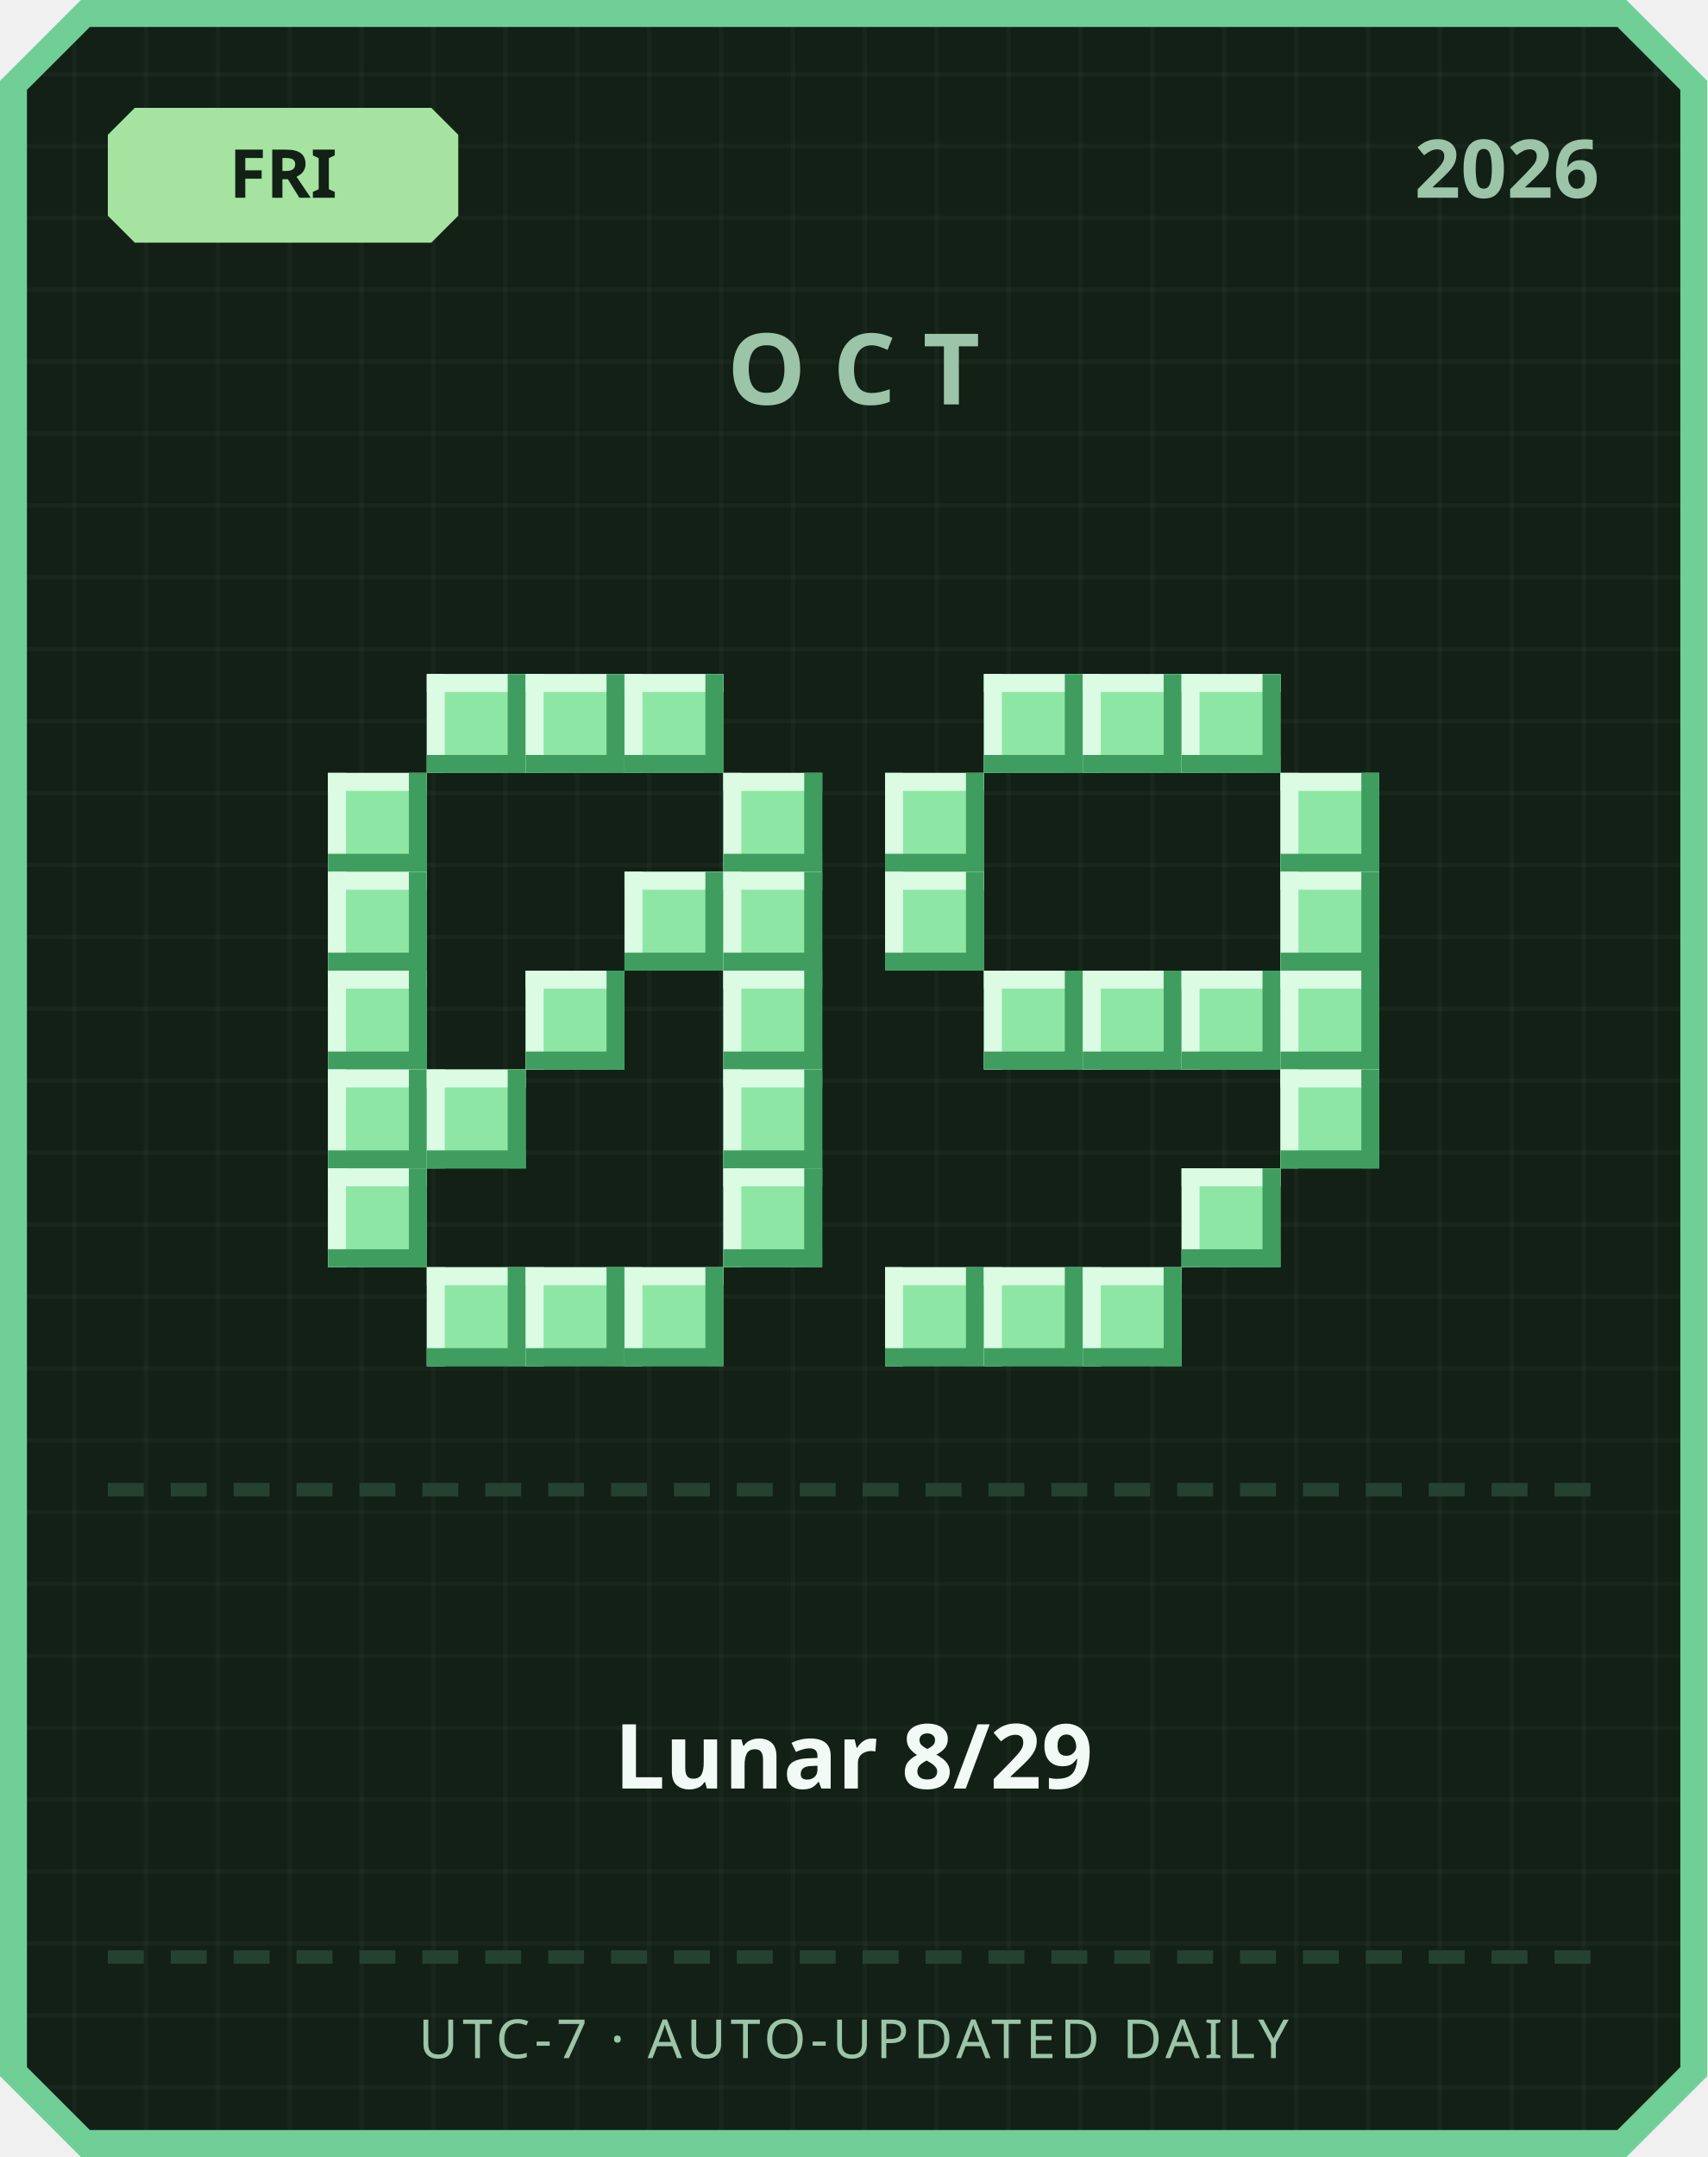
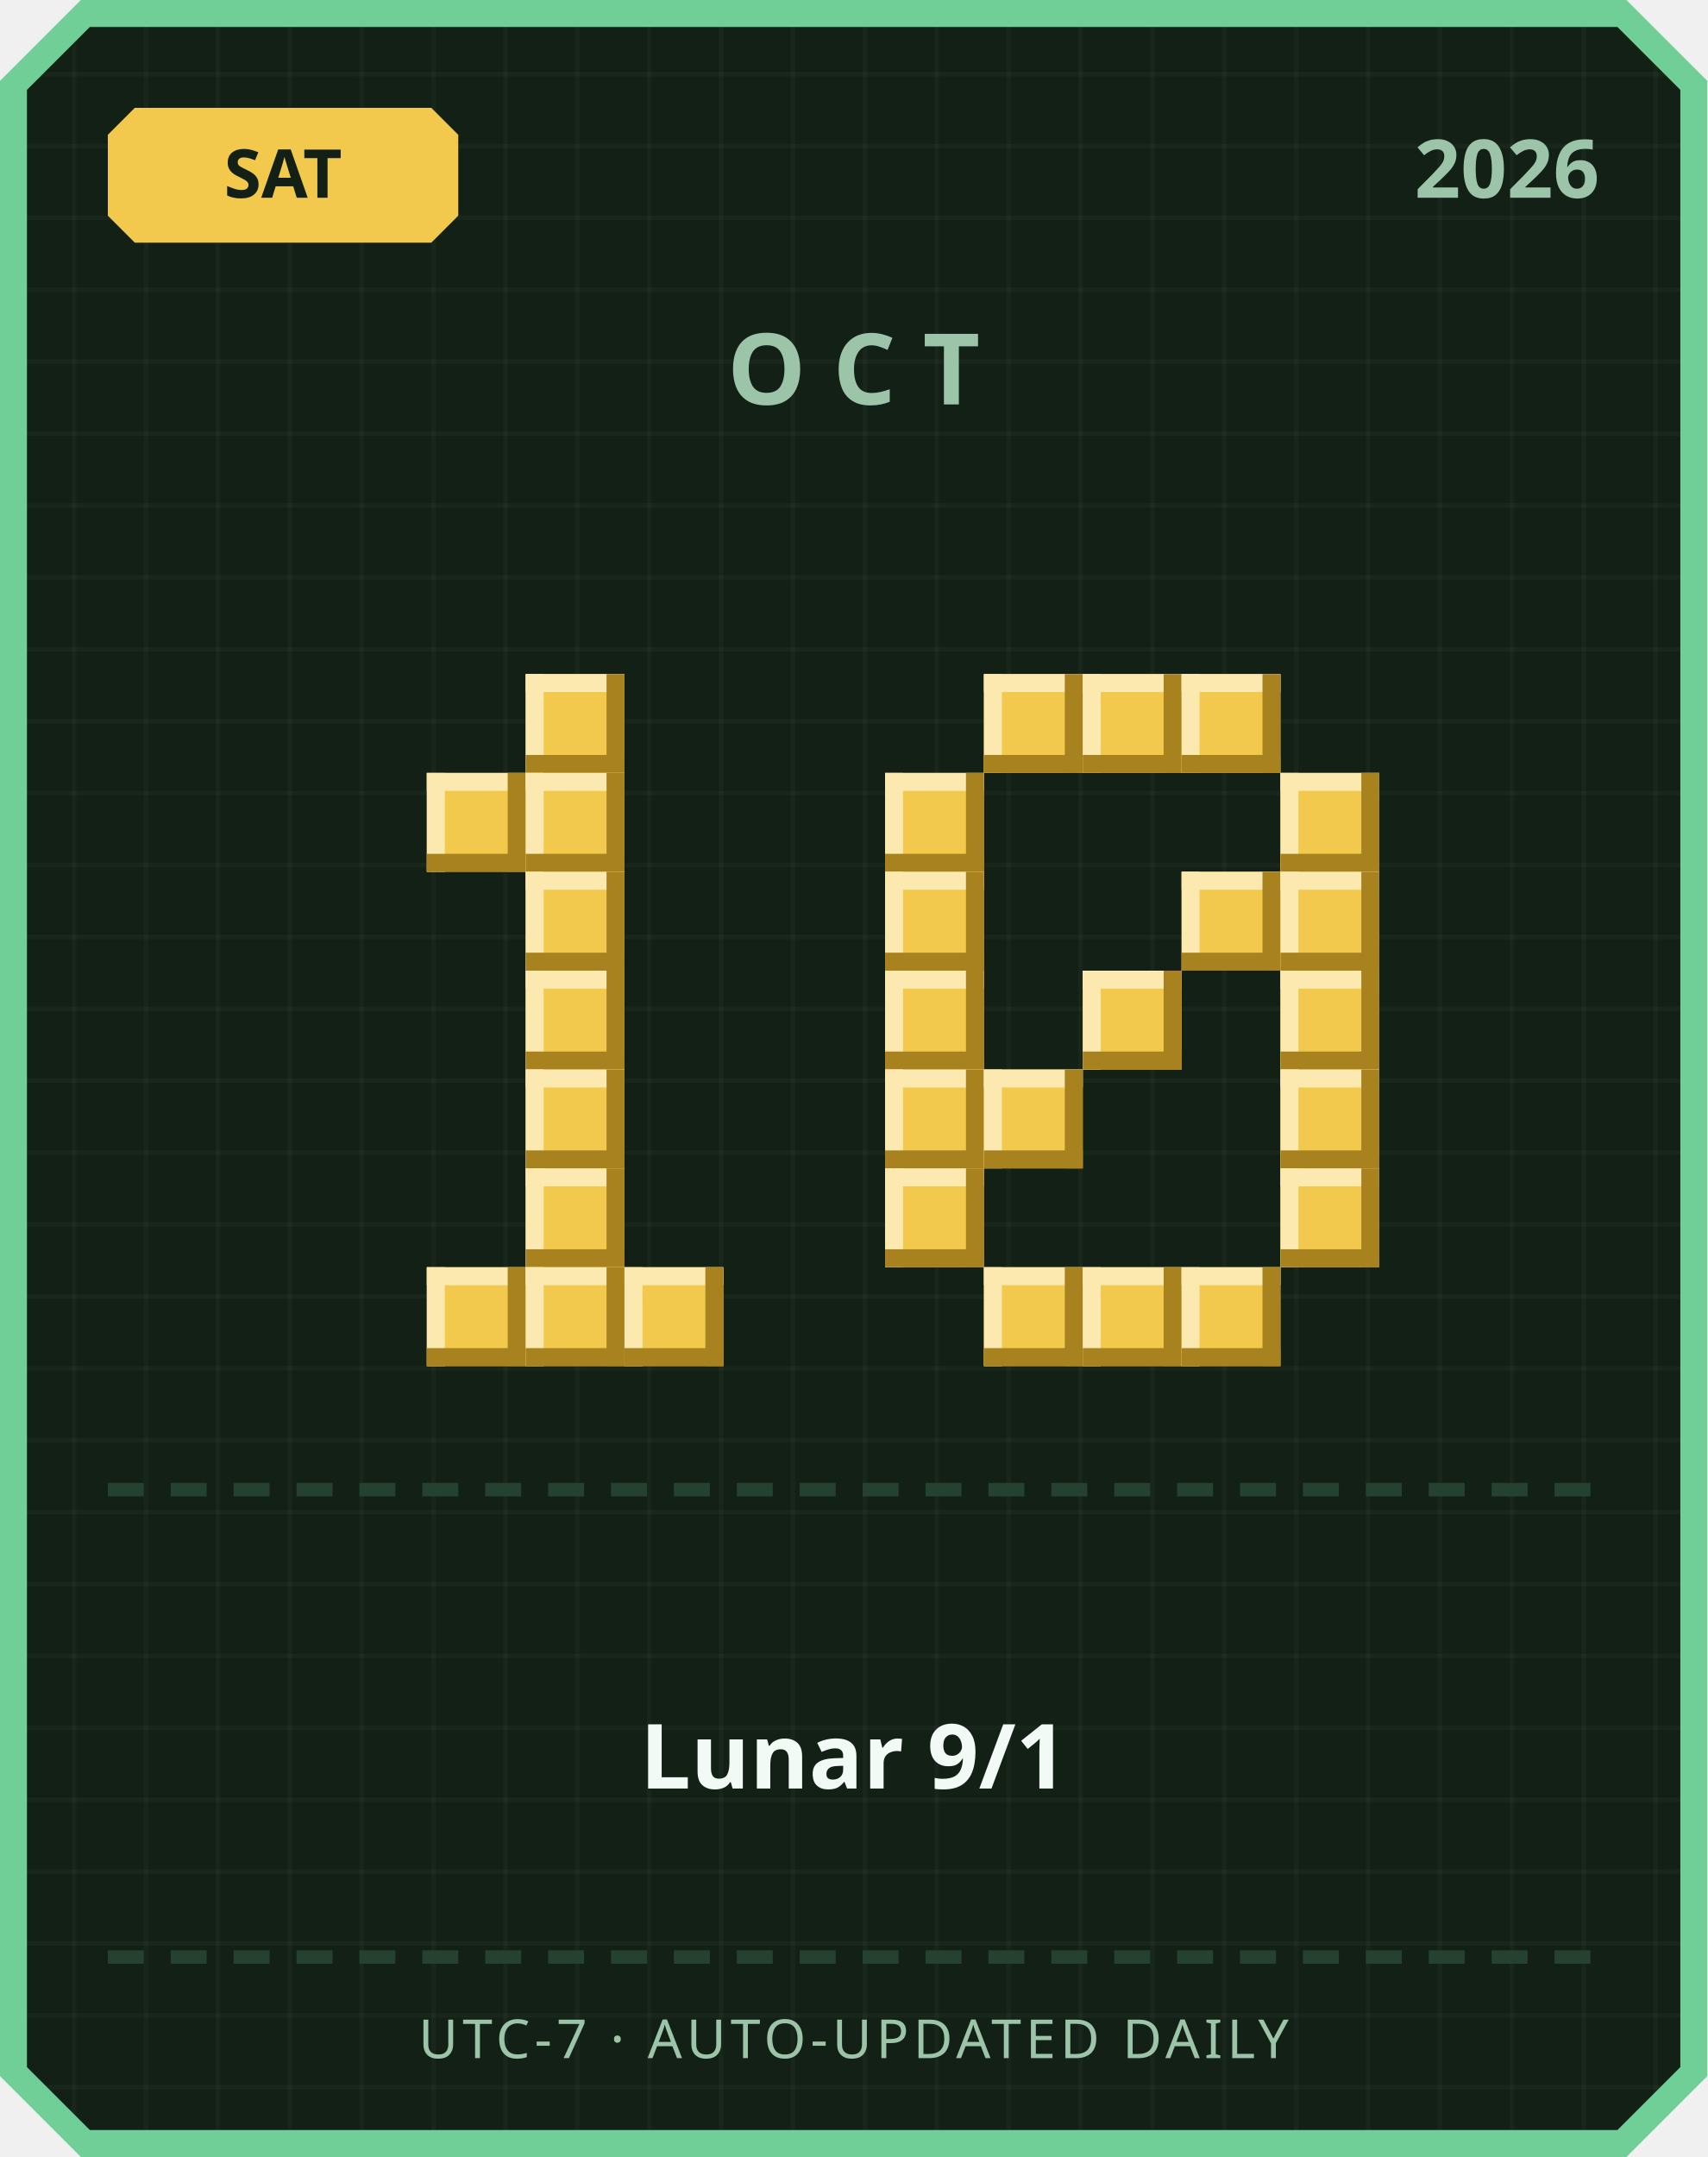
<svg xmlns="http://www.w3.org/2000/svg" width="380" height="480" viewBox="0 0 380 480">
  <defs>
    <pattern id="grid" width="16" height="16" patternUnits="userSpaceOnUse">
      <rect width="16" height="16" fill="#122016" />
      <rect width="1" height="16" fill="#ffffff" opacity="0.03" />
      <rect width="16" height="1" fill="#ffffff" opacity="0.03" />
    </pattern>
  </defs>
  <path d="M 18,0 L 362,0 L 380,18 L 380,462 L 362,480 L 18,480 L 0,462 L 0,18 Z" fill="#6fcf97" />
  <path d="M 20,6 L 360,6 L 374,20 L 374,460 L 360,474 L 20,474 L 6,460 L 6,20 Z" fill="url(#grid)" />
-   <path d="M 30,24 L 96,24 L 102,30 L 102,48 L 96,54 L 30,54 L 24,48 L 24,30 Z" fill="#a6e3a1" />
-   <text x="63" y="44" text-anchor="middle" font-family="'Segoe UI', sans-serif" font-size="15" font-weight="700" fill="#122016">FRI</text>
+   <path d="M 30,24 L 96,24 L 102,30 L 102,48 L 96,54 L 30,54 L 24,48 L 24,30 Z" fill="#f2c94c" />
+   <text x="63" y="44" text-anchor="middle" font-family="'Segoe UI', sans-serif" font-size="15" font-weight="700" fill="#122016">SAT</text>
  <text x="356" y="44" text-anchor="end" font-family="'Segoe UI', sans-serif" font-size="18" font-weight="700" fill="#9bc4a8">2026</text>
  <text x="190" y="90" text-anchor="middle" font-family="'Segoe UI', sans-serif" font-size="22" font-weight="700" letter-spacing="6" fill="#9bc4a8">OCT</text>
-   <rect x="95" y="150" width="22" height="22" fill="#8ee6a5" />
-   <rect x="95" y="150" width="22" height="4" fill="#dbfbe3" />
-   <rect x="95" y="150" width="4" height="22" fill="#dbfbe3" />
-   <rect x="95" y="168" width="22" height="4" fill="#3f9e5f" />
-   <rect x="113" y="150" width="4" height="22" fill="#3f9e5f" />
-   <rect x="117" y="150" width="22" height="22" fill="#8ee6a5" />
-   <rect x="117" y="150" width="22" height="4" fill="#dbfbe3" />
-   <rect x="117" y="150" width="4" height="22" fill="#dbfbe3" />
-   <rect x="117" y="168" width="22" height="4" fill="#3f9e5f" />
-   <rect x="135" y="150" width="4" height="22" fill="#3f9e5f" />
-   <rect x="139" y="150" width="22" height="22" fill="#8ee6a5" />
-   <rect x="139" y="150" width="22" height="4" fill="#dbfbe3" />
-   <rect x="139" y="150" width="4" height="22" fill="#dbfbe3" />
-   <rect x="139" y="168" width="22" height="4" fill="#3f9e5f" />
-   <rect x="157" y="150" width="4" height="22" fill="#3f9e5f" />
-   <rect x="73" y="172" width="22" height="22" fill="#8ee6a5" />
-   <rect x="73" y="172" width="22" height="4" fill="#dbfbe3" />
-   <rect x="73" y="172" width="4" height="22" fill="#dbfbe3" />
-   <rect x="73" y="190" width="22" height="4" fill="#3f9e5f" />
-   <rect x="91" y="172" width="4" height="22" fill="#3f9e5f" />
-   <rect x="161" y="172" width="22" height="22" fill="#8ee6a5" />
-   <rect x="161" y="172" width="22" height="4" fill="#dbfbe3" />
-   <rect x="161" y="172" width="4" height="22" fill="#dbfbe3" />
-   <rect x="161" y="190" width="22" height="4" fill="#3f9e5f" />
-   <rect x="179" y="172" width="4" height="22" fill="#3f9e5f" />
-   <rect x="73" y="194" width="22" height="22" fill="#8ee6a5" />
-   <rect x="73" y="194" width="22" height="4" fill="#dbfbe3" />
-   <rect x="73" y="194" width="4" height="22" fill="#dbfbe3" />
-   <rect x="73" y="212" width="22" height="4" fill="#3f9e5f" />
-   <rect x="91" y="194" width="4" height="22" fill="#3f9e5f" />
-   <rect x="139" y="194" width="22" height="22" fill="#8ee6a5" />
-   <rect x="139" y="194" width="22" height="4" fill="#dbfbe3" />
-   <rect x="139" y="194" width="4" height="22" fill="#dbfbe3" />
-   <rect x="139" y="212" width="22" height="4" fill="#3f9e5f" />
-   <rect x="157" y="194" width="4" height="22" fill="#3f9e5f" />
-   <rect x="161" y="194" width="22" height="22" fill="#8ee6a5" />
-   <rect x="161" y="194" width="22" height="4" fill="#dbfbe3" />
-   <rect x="161" y="194" width="4" height="22" fill="#dbfbe3" />
-   <rect x="161" y="212" width="22" height="4" fill="#3f9e5f" />
-   <rect x="179" y="194" width="4" height="22" fill="#3f9e5f" />
-   <rect x="73" y="216" width="22" height="22" fill="#8ee6a5" />
-   <rect x="73" y="216" width="22" height="4" fill="#dbfbe3" />
-   <rect x="73" y="216" width="4" height="22" fill="#dbfbe3" />
-   <rect x="73" y="234" width="22" height="4" fill="#3f9e5f" />
-   <rect x="91" y="216" width="4" height="22" fill="#3f9e5f" />
-   <rect x="117" y="216" width="22" height="22" fill="#8ee6a5" />
-   <rect x="117" y="216" width="22" height="4" fill="#dbfbe3" />
-   <rect x="117" y="216" width="4" height="22" fill="#dbfbe3" />
-   <rect x="117" y="234" width="22" height="4" fill="#3f9e5f" />
-   <rect x="135" y="216" width="4" height="22" fill="#3f9e5f" />
-   <rect x="161" y="216" width="22" height="22" fill="#8ee6a5" />
-   <rect x="161" y="216" width="22" height="4" fill="#dbfbe3" />
-   <rect x="161" y="216" width="4" height="22" fill="#dbfbe3" />
-   <rect x="161" y="234" width="22" height="4" fill="#3f9e5f" />
-   <rect x="179" y="216" width="4" height="22" fill="#3f9e5f" />
-   <rect x="73" y="238" width="22" height="22" fill="#8ee6a5" />
-   <rect x="73" y="238" width="22" height="4" fill="#dbfbe3" />
-   <rect x="73" y="238" width="4" height="22" fill="#dbfbe3" />
-   <rect x="73" y="256" width="22" height="4" fill="#3f9e5f" />
-   <rect x="91" y="238" width="4" height="22" fill="#3f9e5f" />
-   <rect x="95" y="238" width="22" height="22" fill="#8ee6a5" />
-   <rect x="95" y="238" width="22" height="4" fill="#dbfbe3" />
-   <rect x="95" y="238" width="4" height="22" fill="#dbfbe3" />
-   <rect x="95" y="256" width="22" height="4" fill="#3f9e5f" />
-   <rect x="113" y="238" width="4" height="22" fill="#3f9e5f" />
-   <rect x="161" y="238" width="22" height="22" fill="#8ee6a5" />
-   <rect x="161" y="238" width="22" height="4" fill="#dbfbe3" />
-   <rect x="161" y="238" width="4" height="22" fill="#dbfbe3" />
-   <rect x="161" y="256" width="22" height="4" fill="#3f9e5f" />
-   <rect x="179" y="238" width="4" height="22" fill="#3f9e5f" />
-   <rect x="73" y="260" width="22" height="22" fill="#8ee6a5" />
-   <rect x="73" y="260" width="22" height="4" fill="#dbfbe3" />
-   <rect x="73" y="260" width="4" height="22" fill="#dbfbe3" />
-   <rect x="73" y="278" width="22" height="4" fill="#3f9e5f" />
-   <rect x="91" y="260" width="4" height="22" fill="#3f9e5f" />
-   <rect x="161" y="260" width="22" height="22" fill="#8ee6a5" />
-   <rect x="161" y="260" width="22" height="4" fill="#dbfbe3" />
-   <rect x="161" y="260" width="4" height="22" fill="#dbfbe3" />
-   <rect x="161" y="278" width="22" height="4" fill="#3f9e5f" />
-   <rect x="179" y="260" width="4" height="22" fill="#3f9e5f" />
-   <rect x="95" y="282" width="22" height="22" fill="#8ee6a5" />
-   <rect x="95" y="282" width="22" height="4" fill="#dbfbe3" />
-   <rect x="95" y="282" width="4" height="22" fill="#dbfbe3" />
-   <rect x="95" y="300" width="22" height="4" fill="#3f9e5f" />
-   <rect x="113" y="282" width="4" height="22" fill="#3f9e5f" />
-   <rect x="117" y="282" width="22" height="22" fill="#8ee6a5" />
-   <rect x="117" y="282" width="22" height="4" fill="#dbfbe3" />
-   <rect x="117" y="282" width="4" height="22" fill="#dbfbe3" />
-   <rect x="117" y="300" width="22" height="4" fill="#3f9e5f" />
-   <rect x="135" y="282" width="4" height="22" fill="#3f9e5f" />
-   <rect x="139" y="282" width="22" height="22" fill="#8ee6a5" />
-   <rect x="139" y="282" width="22" height="4" fill="#dbfbe3" />
-   <rect x="139" y="282" width="4" height="22" fill="#dbfbe3" />
-   <rect x="139" y="300" width="22" height="4" fill="#3f9e5f" />
-   <rect x="157" y="282" width="4" height="22" fill="#3f9e5f" />
-   <rect x="219" y="150" width="22" height="22" fill="#8ee6a5" />
-   <rect x="219" y="150" width="22" height="4" fill="#dbfbe3" />
-   <rect x="219" y="150" width="4" height="22" fill="#dbfbe3" />
-   <rect x="219" y="168" width="22" height="4" fill="#3f9e5f" />
-   <rect x="237" y="150" width="4" height="22" fill="#3f9e5f" />
-   <rect x="241" y="150" width="22" height="22" fill="#8ee6a5" />
-   <rect x="241" y="150" width="22" height="4" fill="#dbfbe3" />
-   <rect x="241" y="150" width="4" height="22" fill="#dbfbe3" />
-   <rect x="241" y="168" width="22" height="4" fill="#3f9e5f" />
-   <rect x="259" y="150" width="4" height="22" fill="#3f9e5f" />
-   <rect x="263" y="150" width="22" height="22" fill="#8ee6a5" />
-   <rect x="263" y="150" width="22" height="4" fill="#dbfbe3" />
-   <rect x="263" y="150" width="4" height="22" fill="#dbfbe3" />
-   <rect x="263" y="168" width="22" height="4" fill="#3f9e5f" />
-   <rect x="281" y="150" width="4" height="22" fill="#3f9e5f" />
-   <rect x="197" y="172" width="22" height="22" fill="#8ee6a5" />
-   <rect x="197" y="172" width="22" height="4" fill="#dbfbe3" />
-   <rect x="197" y="172" width="4" height="22" fill="#dbfbe3" />
-   <rect x="197" y="190" width="22" height="4" fill="#3f9e5f" />
-   <rect x="215" y="172" width="4" height="22" fill="#3f9e5f" />
-   <rect x="285" y="172" width="22" height="22" fill="#8ee6a5" />
-   <rect x="285" y="172" width="22" height="4" fill="#dbfbe3" />
-   <rect x="285" y="172" width="4" height="22" fill="#dbfbe3" />
-   <rect x="285" y="190" width="22" height="4" fill="#3f9e5f" />
-   <rect x="303" y="172" width="4" height="22" fill="#3f9e5f" />
-   <rect x="197" y="194" width="22" height="22" fill="#8ee6a5" />
-   <rect x="197" y="194" width="22" height="4" fill="#dbfbe3" />
-   <rect x="197" y="194" width="4" height="22" fill="#dbfbe3" />
-   <rect x="197" y="212" width="22" height="4" fill="#3f9e5f" />
-   <rect x="215" y="194" width="4" height="22" fill="#3f9e5f" />
-   <rect x="285" y="194" width="22" height="22" fill="#8ee6a5" />
-   <rect x="285" y="194" width="22" height="4" fill="#dbfbe3" />
-   <rect x="285" y="194" width="4" height="22" fill="#dbfbe3" />
-   <rect x="285" y="212" width="22" height="4" fill="#3f9e5f" />
-   <rect x="303" y="194" width="4" height="22" fill="#3f9e5f" />
-   <rect x="219" y="216" width="22" height="22" fill="#8ee6a5" />
-   <rect x="219" y="216" width="22" height="4" fill="#dbfbe3" />
-   <rect x="219" y="216" width="4" height="22" fill="#dbfbe3" />
-   <rect x="219" y="234" width="22" height="4" fill="#3f9e5f" />
-   <rect x="237" y="216" width="4" height="22" fill="#3f9e5f" />
-   <rect x="241" y="216" width="22" height="22" fill="#8ee6a5" />
-   <rect x="241" y="216" width="22" height="4" fill="#dbfbe3" />
-   <rect x="241" y="216" width="4" height="22" fill="#dbfbe3" />
-   <rect x="241" y="234" width="22" height="4" fill="#3f9e5f" />
-   <rect x="259" y="216" width="4" height="22" fill="#3f9e5f" />
-   <rect x="263" y="216" width="22" height="22" fill="#8ee6a5" />
-   <rect x="263" y="216" width="22" height="4" fill="#dbfbe3" />
-   <rect x="263" y="216" width="4" height="22" fill="#dbfbe3" />
-   <rect x="263" y="234" width="22" height="4" fill="#3f9e5f" />
-   <rect x="281" y="216" width="4" height="22" fill="#3f9e5f" />
-   <rect x="285" y="216" width="22" height="22" fill="#8ee6a5" />
-   <rect x="285" y="216" width="22" height="4" fill="#dbfbe3" />
-   <rect x="285" y="216" width="4" height="22" fill="#dbfbe3" />
-   <rect x="285" y="234" width="22" height="4" fill="#3f9e5f" />
-   <rect x="303" y="216" width="4" height="22" fill="#3f9e5f" />
-   <rect x="285" y="238" width="22" height="22" fill="#8ee6a5" />
-   <rect x="285" y="238" width="22" height="4" fill="#dbfbe3" />
-   <rect x="285" y="238" width="4" height="22" fill="#dbfbe3" />
-   <rect x="285" y="256" width="22" height="4" fill="#3f9e5f" />
-   <rect x="303" y="238" width="4" height="22" fill="#3f9e5f" />
-   <rect x="263" y="260" width="22" height="22" fill="#8ee6a5" />
-   <rect x="263" y="260" width="22" height="4" fill="#dbfbe3" />
-   <rect x="263" y="260" width="4" height="22" fill="#dbfbe3" />
-   <rect x="263" y="278" width="22" height="4" fill="#3f9e5f" />
-   <rect x="281" y="260" width="4" height="22" fill="#3f9e5f" />
-   <rect x="197" y="282" width="22" height="22" fill="#8ee6a5" />
-   <rect x="197" y="282" width="22" height="4" fill="#dbfbe3" />
-   <rect x="197" y="282" width="4" height="22" fill="#dbfbe3" />
-   <rect x="197" y="300" width="22" height="4" fill="#3f9e5f" />
-   <rect x="215" y="282" width="4" height="22" fill="#3f9e5f" />
-   <rect x="219" y="282" width="22" height="22" fill="#8ee6a5" />
-   <rect x="219" y="282" width="22" height="4" fill="#dbfbe3" />
-   <rect x="219" y="282" width="4" height="22" fill="#dbfbe3" />
-   <rect x="219" y="300" width="22" height="4" fill="#3f9e5f" />
-   <rect x="237" y="282" width="4" height="22" fill="#3f9e5f" />
-   <rect x="241" y="282" width="22" height="22" fill="#8ee6a5" />
-   <rect x="241" y="282" width="22" height="4" fill="#dbfbe3" />
-   <rect x="241" y="282" width="4" height="22" fill="#dbfbe3" />
-   <rect x="241" y="300" width="22" height="4" fill="#3f9e5f" />
-   <rect x="259" y="282" width="4" height="22" fill="#3f9e5f" />
+   <rect x="117" y="150" width="22" height="22" fill="#f2c94c" />
+   <rect x="117" y="150" width="22" height="4" fill="#fbe9b0" />
+   <rect x="117" y="150" width="4" height="22" fill="#fbe9b0" />
+   <rect x="117" y="168" width="22" height="4" fill="#a8821f" />
+   <rect x="135" y="150" width="4" height="22" fill="#a8821f" />
+   <rect x="95" y="172" width="22" height="22" fill="#f2c94c" />
+   <rect x="95" y="172" width="22" height="4" fill="#fbe9b0" />
+   <rect x="95" y="172" width="4" height="22" fill="#fbe9b0" />
+   <rect x="95" y="190" width="22" height="4" fill="#a8821f" />
+   <rect x="113" y="172" width="4" height="22" fill="#a8821f" />
+   <rect x="117" y="172" width="22" height="22" fill="#f2c94c" />
+   <rect x="117" y="172" width="22" height="4" fill="#fbe9b0" />
+   <rect x="117" y="172" width="4" height="22" fill="#fbe9b0" />
+   <rect x="117" y="190" width="22" height="4" fill="#a8821f" />
+   <rect x="135" y="172" width="4" height="22" fill="#a8821f" />
+   <rect x="117" y="194" width="22" height="22" fill="#f2c94c" />
+   <rect x="117" y="194" width="22" height="4" fill="#fbe9b0" />
+   <rect x="117" y="194" width="4" height="22" fill="#fbe9b0" />
+   <rect x="117" y="212" width="22" height="4" fill="#a8821f" />
+   <rect x="135" y="194" width="4" height="22" fill="#a8821f" />
+   <rect x="117" y="216" width="22" height="22" fill="#f2c94c" />
+   <rect x="117" y="216" width="22" height="4" fill="#fbe9b0" />
+   <rect x="117" y="216" width="4" height="22" fill="#fbe9b0" />
+   <rect x="117" y="234" width="22" height="4" fill="#a8821f" />
+   <rect x="135" y="216" width="4" height="22" fill="#a8821f" />
+   <rect x="117" y="238" width="22" height="22" fill="#f2c94c" />
+   <rect x="117" y="238" width="22" height="4" fill="#fbe9b0" />
+   <rect x="117" y="238" width="4" height="22" fill="#fbe9b0" />
+   <rect x="117" y="256" width="22" height="4" fill="#a8821f" />
+   <rect x="135" y="238" width="4" height="22" fill="#a8821f" />
+   <rect x="117" y="260" width="22" height="22" fill="#f2c94c" />
+   <rect x="117" y="260" width="22" height="4" fill="#fbe9b0" />
+   <rect x="117" y="260" width="4" height="22" fill="#fbe9b0" />
+   <rect x="117" y="278" width="22" height="4" fill="#a8821f" />
+   <rect x="135" y="260" width="4" height="22" fill="#a8821f" />
+   <rect x="95" y="282" width="22" height="22" fill="#f2c94c" />
+   <rect x="95" y="282" width="22" height="4" fill="#fbe9b0" />
+   <rect x="95" y="282" width="4" height="22" fill="#fbe9b0" />
+   <rect x="95" y="300" width="22" height="4" fill="#a8821f" />
+   <rect x="113" y="282" width="4" height="22" fill="#a8821f" />
+   <rect x="117" y="282" width="22" height="22" fill="#f2c94c" />
+   <rect x="117" y="282" width="22" height="4" fill="#fbe9b0" />
+   <rect x="117" y="282" width="4" height="22" fill="#fbe9b0" />
+   <rect x="117" y="300" width="22" height="4" fill="#a8821f" />
+   <rect x="135" y="282" width="4" height="22" fill="#a8821f" />
+   <rect x="139" y="282" width="22" height="22" fill="#f2c94c" />
+   <rect x="139" y="282" width="22" height="4" fill="#fbe9b0" />
+   <rect x="139" y="282" width="4" height="22" fill="#fbe9b0" />
+   <rect x="139" y="300" width="22" height="4" fill="#a8821f" />
+   <rect x="157" y="282" width="4" height="22" fill="#a8821f" />
+   <rect x="219" y="150" width="22" height="22" fill="#f2c94c" />
+   <rect x="219" y="150" width="22" height="4" fill="#fbe9b0" />
+   <rect x="219" y="150" width="4" height="22" fill="#fbe9b0" />
+   <rect x="219" y="168" width="22" height="4" fill="#a8821f" />
+   <rect x="237" y="150" width="4" height="22" fill="#a8821f" />
+   <rect x="241" y="150" width="22" height="22" fill="#f2c94c" />
+   <rect x="241" y="150" width="22" height="4" fill="#fbe9b0" />
+   <rect x="241" y="150" width="4" height="22" fill="#fbe9b0" />
+   <rect x="241" y="168" width="22" height="4" fill="#a8821f" />
+   <rect x="259" y="150" width="4" height="22" fill="#a8821f" />
+   <rect x="263" y="150" width="22" height="22" fill="#f2c94c" />
+   <rect x="263" y="150" width="22" height="4" fill="#fbe9b0" />
+   <rect x="263" y="150" width="4" height="22" fill="#fbe9b0" />
+   <rect x="263" y="168" width="22" height="4" fill="#a8821f" />
+   <rect x="281" y="150" width="4" height="22" fill="#a8821f" />
+   <rect x="197" y="172" width="22" height="22" fill="#f2c94c" />
+   <rect x="197" y="172" width="22" height="4" fill="#fbe9b0" />
+   <rect x="197" y="172" width="4" height="22" fill="#fbe9b0" />
+   <rect x="197" y="190" width="22" height="4" fill="#a8821f" />
+   <rect x="215" y="172" width="4" height="22" fill="#a8821f" />
+   <rect x="285" y="172" width="22" height="22" fill="#f2c94c" />
+   <rect x="285" y="172" width="22" height="4" fill="#fbe9b0" />
+   <rect x="285" y="172" width="4" height="22" fill="#fbe9b0" />
+   <rect x="285" y="190" width="22" height="4" fill="#a8821f" />
+   <rect x="303" y="172" width="4" height="22" fill="#a8821f" />
+   <rect x="197" y="194" width="22" height="22" fill="#f2c94c" />
+   <rect x="197" y="194" width="22" height="4" fill="#fbe9b0" />
+   <rect x="197" y="194" width="4" height="22" fill="#fbe9b0" />
+   <rect x="197" y="212" width="22" height="4" fill="#a8821f" />
+   <rect x="215" y="194" width="4" height="22" fill="#a8821f" />
+   <rect x="263" y="194" width="22" height="22" fill="#f2c94c" />
+   <rect x="263" y="194" width="22" height="4" fill="#fbe9b0" />
+   <rect x="263" y="194" width="4" height="22" fill="#fbe9b0" />
+   <rect x="263" y="212" width="22" height="4" fill="#a8821f" />
+   <rect x="281" y="194" width="4" height="22" fill="#a8821f" />
+   <rect x="285" y="194" width="22" height="22" fill="#f2c94c" />
+   <rect x="285" y="194" width="22" height="4" fill="#fbe9b0" />
+   <rect x="285" y="194" width="4" height="22" fill="#fbe9b0" />
+   <rect x="285" y="212" width="22" height="4" fill="#a8821f" />
+   <rect x="303" y="194" width="4" height="22" fill="#a8821f" />
+   <rect x="197" y="216" width="22" height="22" fill="#f2c94c" />
+   <rect x="197" y="216" width="22" height="4" fill="#fbe9b0" />
+   <rect x="197" y="216" width="4" height="22" fill="#fbe9b0" />
+   <rect x="197" y="234" width="22" height="4" fill="#a8821f" />
+   <rect x="215" y="216" width="4" height="22" fill="#a8821f" />
+   <rect x="241" y="216" width="22" height="22" fill="#f2c94c" />
+   <rect x="241" y="216" width="22" height="4" fill="#fbe9b0" />
+   <rect x="241" y="216" width="4" height="22" fill="#fbe9b0" />
+   <rect x="241" y="234" width="22" height="4" fill="#a8821f" />
+   <rect x="259" y="216" width="4" height="22" fill="#a8821f" />
+   <rect x="285" y="216" width="22" height="22" fill="#f2c94c" />
+   <rect x="285" y="216" width="22" height="4" fill="#fbe9b0" />
+   <rect x="285" y="216" width="4" height="22" fill="#fbe9b0" />
+   <rect x="285" y="234" width="22" height="4" fill="#a8821f" />
+   <rect x="303" y="216" width="4" height="22" fill="#a8821f" />
+   <rect x="197" y="238" width="22" height="22" fill="#f2c94c" />
+   <rect x="197" y="238" width="22" height="4" fill="#fbe9b0" />
+   <rect x="197" y="238" width="4" height="22" fill="#fbe9b0" />
+   <rect x="197" y="256" width="22" height="4" fill="#a8821f" />
+   <rect x="215" y="238" width="4" height="22" fill="#a8821f" />
+   <rect x="219" y="238" width="22" height="22" fill="#f2c94c" />
+   <rect x="219" y="238" width="22" height="4" fill="#fbe9b0" />
+   <rect x="219" y="238" width="4" height="22" fill="#fbe9b0" />
+   <rect x="219" y="256" width="22" height="4" fill="#a8821f" />
+   <rect x="237" y="238" width="4" height="22" fill="#a8821f" />
+   <rect x="285" y="238" width="22" height="22" fill="#f2c94c" />
+   <rect x="285" y="238" width="22" height="4" fill="#fbe9b0" />
+   <rect x="285" y="238" width="4" height="22" fill="#fbe9b0" />
+   <rect x="285" y="256" width="22" height="4" fill="#a8821f" />
+   <rect x="303" y="238" width="4" height="22" fill="#a8821f" />
+   <rect x="197" y="260" width="22" height="22" fill="#f2c94c" />
+   <rect x="197" y="260" width="22" height="4" fill="#fbe9b0" />
+   <rect x="197" y="260" width="4" height="22" fill="#fbe9b0" />
+   <rect x="197" y="278" width="22" height="4" fill="#a8821f" />
+   <rect x="215" y="260" width="4" height="22" fill="#a8821f" />
+   <rect x="285" y="260" width="22" height="22" fill="#f2c94c" />
+   <rect x="285" y="260" width="22" height="4" fill="#fbe9b0" />
+   <rect x="285" y="260" width="4" height="22" fill="#fbe9b0" />
+   <rect x="285" y="278" width="22" height="4" fill="#a8821f" />
+   <rect x="303" y="260" width="4" height="22" fill="#a8821f" />
+   <rect x="219" y="282" width="22" height="22" fill="#f2c94c" />
+   <rect x="219" y="282" width="22" height="4" fill="#fbe9b0" />
+   <rect x="219" y="282" width="4" height="22" fill="#fbe9b0" />
+   <rect x="219" y="300" width="22" height="4" fill="#a8821f" />
+   <rect x="237" y="282" width="4" height="22" fill="#a8821f" />
+   <rect x="241" y="282" width="22" height="22" fill="#f2c94c" />
+   <rect x="241" y="282" width="22" height="4" fill="#fbe9b0" />
+   <rect x="241" y="282" width="4" height="22" fill="#fbe9b0" />
+   <rect x="241" y="300" width="22" height="4" fill="#a8821f" />
+   <rect x="259" y="282" width="4" height="22" fill="#a8821f" />
+   <rect x="263" y="282" width="22" height="22" fill="#f2c94c" />
+   <rect x="263" y="282" width="22" height="4" fill="#fbe9b0" />
+   <rect x="263" y="282" width="4" height="22" fill="#fbe9b0" />
+   <rect x="263" y="300" width="22" height="4" fill="#a8821f" />
+   <rect x="281" y="282" width="4" height="22" fill="#a8821f" />
  <rect x="24" y="330" width="8" height="3" fill="#254230" />
  <rect x="38" y="330" width="8" height="3" fill="#254230" />
  <rect x="52" y="330" width="8" height="3" fill="#254230" />
  <rect x="66" y="330" width="8" height="3" fill="#254230" />
  <rect x="80" y="330" width="8" height="3" fill="#254230" />
  <rect x="94" y="330" width="8" height="3" fill="#254230" />
  <rect x="108" y="330" width="8" height="3" fill="#254230" />
  <rect x="122" y="330" width="8" height="3" fill="#254230" />
  <rect x="136" y="330" width="8" height="3" fill="#254230" />
  <rect x="150" y="330" width="8" height="3" fill="#254230" />
  <rect x="164" y="330" width="8" height="3" fill="#254230" />
  <rect x="178" y="330" width="8" height="3" fill="#254230" />
  <rect x="192" y="330" width="8" height="3" fill="#254230" />
  <rect x="206" y="330" width="8" height="3" fill="#254230" />
  <rect x="220" y="330" width="8" height="3" fill="#254230" />
  <rect x="234" y="330" width="8" height="3" fill="#254230" />
  <rect x="248" y="330" width="8" height="3" fill="#254230" />
  <rect x="262" y="330" width="8" height="3" fill="#254230" />
  <rect x="276" y="330" width="8" height="3" fill="#254230" />
  <rect x="290" y="330" width="8" height="3" fill="#254230" />
  <rect x="304" y="330" width="8" height="3" fill="#254230" />
  <rect x="318" y="330" width="8" height="3" fill="#254230" />
  <rect x="332" y="330" width="8" height="3" fill="#254230" />
  <rect x="346" y="330" width="8" height="3" fill="#254230" />
-   <text x="190" y="398" text-anchor="middle" font-family="'Segoe UI', 'Microsoft JhengHei', sans-serif" font-size="20" font-weight="700" fill="#f1faf4">Lunar 8/29</text>
+   <text x="190" y="398" text-anchor="middle" font-family="'Segoe UI', 'Microsoft JhengHei', sans-serif" font-size="20" font-weight="700" fill="#f1faf4">Lunar 9/1</text>
  <rect x="24" y="434" width="8" height="3" fill="#254230" />
  <rect x="38" y="434" width="8" height="3" fill="#254230" />
  <rect x="52" y="434" width="8" height="3" fill="#254230" />
  <rect x="66" y="434" width="8" height="3" fill="#254230" />
  <rect x="80" y="434" width="8" height="3" fill="#254230" />
  <rect x="94" y="434" width="8" height="3" fill="#254230" />
  <rect x="108" y="434" width="8" height="3" fill="#254230" />
  <rect x="122" y="434" width="8" height="3" fill="#254230" />
  <rect x="136" y="434" width="8" height="3" fill="#254230" />
  <rect x="150" y="434" width="8" height="3" fill="#254230" />
  <rect x="164" y="434" width="8" height="3" fill="#254230" />
  <rect x="178" y="434" width="8" height="3" fill="#254230" />
  <rect x="192" y="434" width="8" height="3" fill="#254230" />
  <rect x="206" y="434" width="8" height="3" fill="#254230" />
  <rect x="220" y="434" width="8" height="3" fill="#254230" />
  <rect x="234" y="434" width="8" height="3" fill="#254230" />
  <rect x="248" y="434" width="8" height="3" fill="#254230" />
  <rect x="262" y="434" width="8" height="3" fill="#254230" />
  <rect x="276" y="434" width="8" height="3" fill="#254230" />
  <rect x="290" y="434" width="8" height="3" fill="#254230" />
  <rect x="304" y="434" width="8" height="3" fill="#254230" />
  <rect x="318" y="434" width="8" height="3" fill="#254230" />
  <rect x="332" y="434" width="8" height="3" fill="#254230" />
  <rect x="346" y="434" width="8" height="3" fill="#254230" />
  <text x="190" y="458" text-anchor="middle" font-family="'Segoe UI', sans-serif" font-size="12" letter-spacing="1" fill="#9bc4a8">UTC-7 · AUTO-UPDATED DAILY</text>
</svg>
